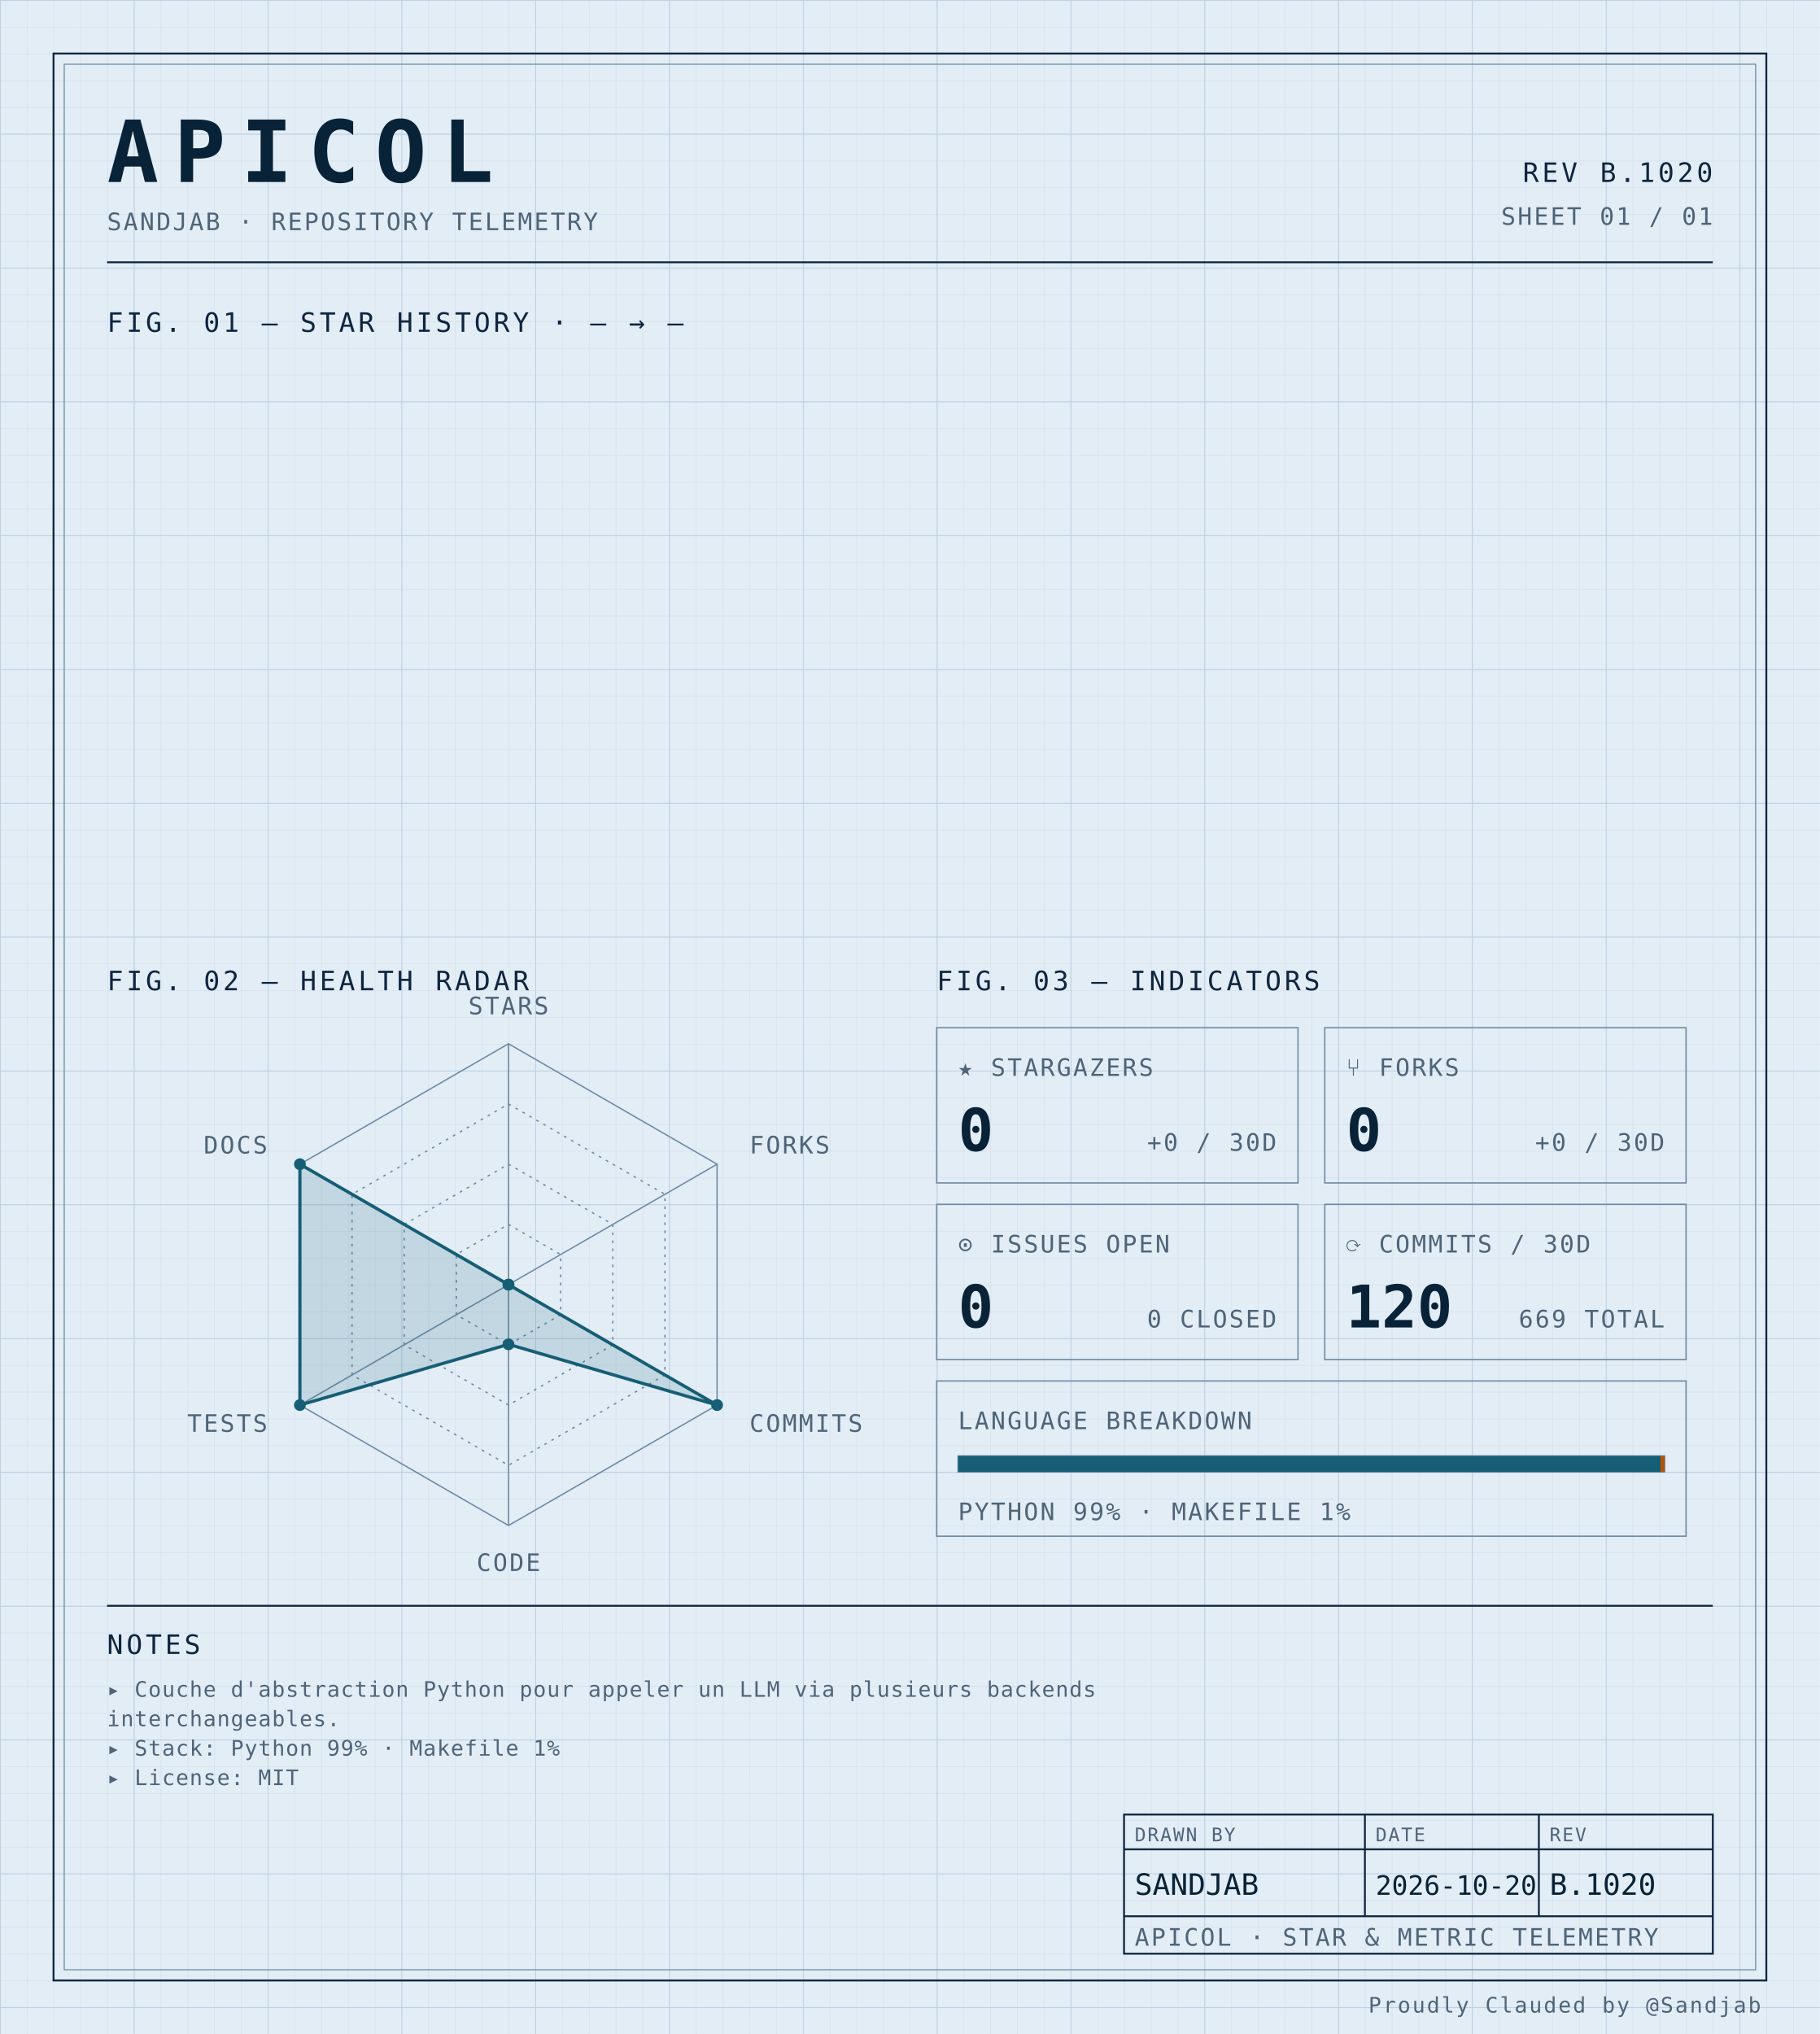
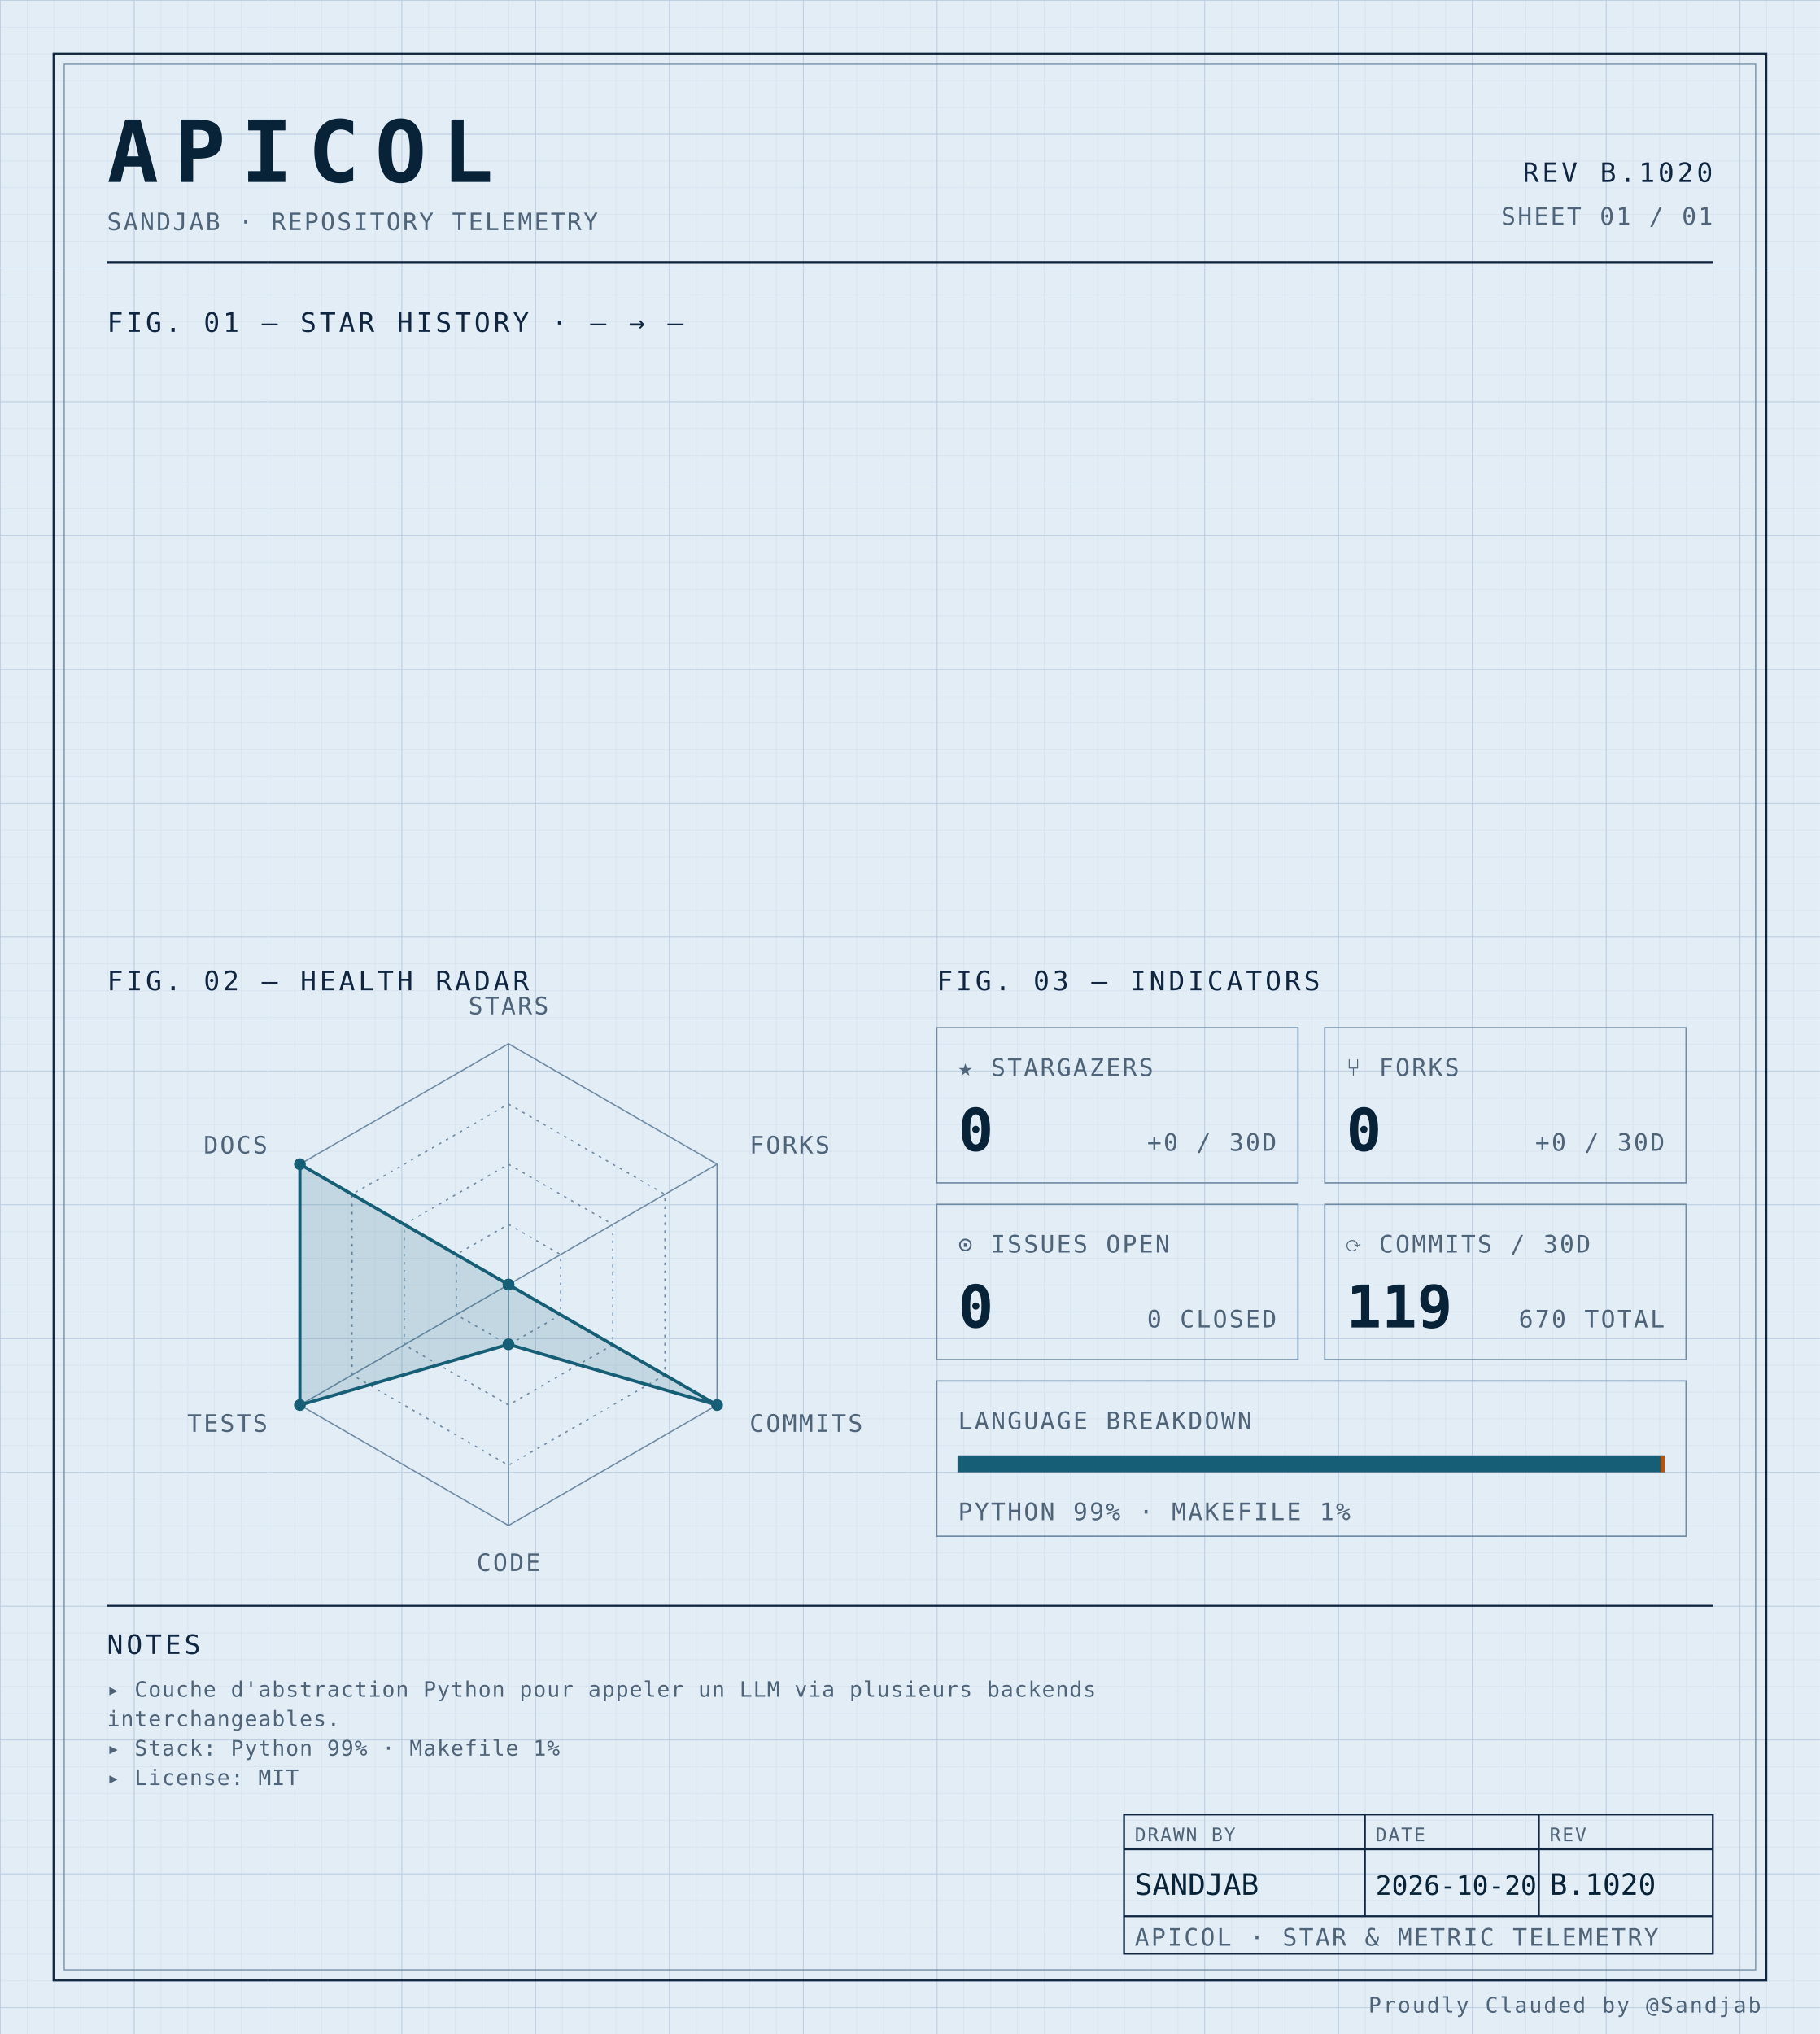
<svg xmlns="http://www.w3.org/2000/svg" width="100%" viewBox="0 0 680 760" role="img">
  <defs>
    <pattern id="grid-fine" width="10" height="10" patternUnits="userSpaceOnUse">
      <path d="M10 0H0V10" fill="none" stroke="#d4e0ec" stroke-width="0.4" />
    </pattern>
    <pattern id="grid-major" width="50" height="50" patternUnits="userSpaceOnUse">
      <path d="M50 0H0V50" fill="none" stroke="#b8cce0" stroke-width="0.5" />
    </pattern>
  </defs>
  <rect x="0" y="0" width="680" height="760" fill="#e3edf6" />
  <rect x="0" y="0" width="680" height="760" fill="url(#grid-fine)" />
  <rect x="0" y="0" width="680" height="760" fill="url(#grid-major)" />
  <rect x="20" y="20" width="640" height="720" fill="none" stroke="#0f2540" stroke-width="0.7" />
  <rect x="24" y="24" width="632" height="712" fill="none" stroke="#6f8aa3" stroke-width="0.4" />
  <text x="40" y="68" font-family="ui-monospace, 'SF Mono', 'JetBrains Mono', 'Cascadia Code', Consolas, monospace" font-size="32" font-weight="700" fill="#082338" text-anchor="start" letter-spacing="0.18em">APICOL</text>
  <text x="40" y="86" font-family="ui-monospace, 'SF Mono', 'JetBrains Mono', 'Cascadia Code', Consolas, monospace" font-size="9" font-weight="400" fill="#4f6478" text-anchor="start" letter-spacing="0.08em">SANDJAB · REPOSITORY TELEMETRY</text>
  <text x="640" y="68" font-family="ui-monospace, 'SF Mono', 'JetBrains Mono', 'Cascadia Code', Consolas, monospace" font-size="10" font-weight="400" fill="#0f2540" text-anchor="end" letter-spacing="0.12em">REV B.1020</text>
  <text x="640" y="84" font-family="ui-monospace, 'SF Mono', 'JetBrains Mono', 'Cascadia Code', Consolas, monospace" font-size="9" font-weight="400" fill="#4f6478" text-anchor="end" letter-spacing="0.08em">SHEET 01 / 01</text>
  <line x1="40" y1="98" x2="640" y2="98" stroke="#0f2540" stroke-width="0.7" />
  <text x="40" y="124" font-family="ui-monospace, 'SF Mono', 'JetBrains Mono', 'Cascadia Code', Consolas, monospace" font-size="10" font-weight="400" fill="#0f2540" text-anchor="start" letter-spacing="0.12em">FIG. 01 — STAR HISTORY · — → —</text>
  <text x="40" y="370" font-family="ui-monospace, 'SF Mono', 'JetBrains Mono', 'Cascadia Code', Consolas, monospace" font-size="10" font-weight="400" fill="#0f2540" text-anchor="start" letter-spacing="0.12em">FIG. 02 — HEALTH RADAR</text>
  <g transform="translate(190 480)">
    <polygon points="0.00,-90.00 77.94,-45.00 77.94,45.00 0.00,90.00 -77.94,45.00 -77.94,-45.00" fill="none" stroke="#6f8aa3" stroke-width="0.5" />
    <polygon points="0.00,-67.50 58.46,-33.75 58.46,33.75 0.00,67.50 -58.46,33.75 -58.46,-33.75" fill="none" stroke="#6f8aa3" stroke-width="0.5" stroke-dasharray="1,2" />
    <polygon points="0.00,-45.00 38.97,-22.50 38.97,22.50 0.00,45.00 -38.97,22.50 -38.97,-22.50" fill="none" stroke="#6f8aa3" stroke-width="0.5" stroke-dasharray="1,2" />
    <polygon points="0.00,-22.50 19.49,-11.25 19.49,11.25 0.00,22.50 -19.49,11.25 -19.49,-11.25" fill="none" stroke="#6f8aa3" stroke-width="0.5" stroke-dasharray="1,2" />
    <line x1="0" y1="0" x2="0.00" y2="-90.00" stroke="#6f8aa3" stroke-width="0.5" />
    <line x1="0" y1="0" x2="77.94" y2="-45.00" stroke="#6f8aa3" stroke-width="0.5" />
    <line x1="0" y1="0" x2="77.94" y2="45.00" stroke="#6f8aa3" stroke-width="0.5" />
    <line x1="0" y1="0" x2="0.00" y2="90.00" stroke="#6f8aa3" stroke-width="0.5" />
    <line x1="0" y1="0" x2="-77.94" y2="45.00" stroke="#6f8aa3" stroke-width="0.5" />
    <line x1="0" y1="0" x2="-77.94" y2="-45.00" stroke="#6f8aa3" stroke-width="0.5" />
    <polygon points="0.00,0.00 0.00,0.00 77.94,45.00 0.00,22.31 -77.94,45.00 -77.94,-45.00" fill="#155e75" fill-opacity="0.16" stroke="#155e75" stroke-width="1.2" />
    <circle cx="0.00" cy="0.00" r="2.2" fill="#155e75" />
    <circle cx="0.00" cy="0.00" r="2.2" fill="#155e75" />
    <circle cx="77.94" cy="45.00" r="2.2" fill="#155e75" />
    <circle cx="0.00" cy="22.31" r="2.2" fill="#155e75" />
    <circle cx="-77.94" cy="45.00" r="2.2" fill="#155e75" />
    <circle cx="-77.94" cy="-45.00" r="2.2" fill="#155e75" />
    <text x="6.3681633555662356e-15" y="-101" font-family="ui-monospace, 'SF Mono', 'JetBrains Mono', 'Cascadia Code', Consolas, monospace" font-size="9" font-weight="400" fill="#4f6478" text-anchor="middle" letter-spacing="0.08em">STARS</text>
    <text x="90.067" y="-49" font-family="ui-monospace, 'SF Mono', 'JetBrains Mono', 'Cascadia Code', Consolas, monospace" font-size="9" font-weight="400" fill="#4f6478" text-anchor="start" letter-spacing="0.08em">FORKS</text>
    <text x="90.067" y="55" font-family="ui-monospace, 'SF Mono', 'JetBrains Mono', 'Cascadia Code', Consolas, monospace" font-size="9" font-weight="400" fill="#4f6478" text-anchor="start" letter-spacing="0.08em">COMMITS</text>
    <text x="6.3681633555662356e-15" y="107" font-family="ui-monospace, 'SF Mono', 'JetBrains Mono', 'Cascadia Code', Consolas, monospace" font-size="9" font-weight="400" fill="#4f6478" text-anchor="middle" letter-spacing="0.08em">CODE</text>
    <text x="-90.067" y="55" font-family="ui-monospace, 'SF Mono', 'JetBrains Mono', 'Cascadia Code', Consolas, monospace" font-size="9" font-weight="400" fill="#4f6478" text-anchor="end" letter-spacing="0.08em">TESTS</text>
    <text x="-90.067" y="-49" font-family="ui-monospace, 'SF Mono', 'JetBrains Mono', 'Cascadia Code', Consolas, monospace" font-size="9" font-weight="400" fill="#4f6478" text-anchor="end" letter-spacing="0.08em">DOCS</text>
  </g>
  <text x="350" y="370" font-family="ui-monospace, 'SF Mono', 'JetBrains Mono', 'Cascadia Code', Consolas, monospace" font-size="10" font-weight="400" fill="#0f2540" text-anchor="start" letter-spacing="0.12em">FIG. 03 — INDICATORS</text>
  <rect x="350" y="384" width="135" height="58" fill="none" stroke="#6f8aa3" stroke-width="0.5" />
  <text x="358" y="402" font-family="ui-monospace, 'SF Mono', 'JetBrains Mono', 'Cascadia Code', Consolas, monospace" font-size="9" font-weight="400" fill="#4f6478" text-anchor="start" letter-spacing="0.08em">★ STARGAZERS</text>
  <text x="358" y="430" font-family="ui-monospace, 'SF Mono', 'JetBrains Mono', 'Cascadia Code', Consolas, monospace" font-size="22" font-weight="700" fill="#082338" text-anchor="start" letter-spacing="normal">0</text>
  <text x="477" y="430" font-family="ui-monospace, 'SF Mono', 'JetBrains Mono', 'Cascadia Code', Consolas, monospace" font-size="9" font-weight="400" fill="#4f6478" text-anchor="end" letter-spacing="0.08em">+0 / 30D</text>
  <rect x="495" y="384" width="135" height="58" fill="none" stroke="#6f8aa3" stroke-width="0.5" />
  <text x="503" y="402" font-family="ui-monospace, 'SF Mono', 'JetBrains Mono', 'Cascadia Code', Consolas, monospace" font-size="9" font-weight="400" fill="#4f6478" text-anchor="start" letter-spacing="0.08em">⑂ FORKS</text>
  <text x="503" y="430" font-family="ui-monospace, 'SF Mono', 'JetBrains Mono', 'Cascadia Code', Consolas, monospace" font-size="22" font-weight="700" fill="#082338" text-anchor="start" letter-spacing="normal">0</text>
  <text x="622" y="430" font-family="ui-monospace, 'SF Mono', 'JetBrains Mono', 'Cascadia Code', Consolas, monospace" font-size="9" font-weight="400" fill="#4f6478" text-anchor="end" letter-spacing="0.08em">+0 / 30D</text>
  <rect x="350" y="450" width="135" height="58" fill="none" stroke="#6f8aa3" stroke-width="0.5" />
  <text x="358" y="468" font-family="ui-monospace, 'SF Mono', 'JetBrains Mono', 'Cascadia Code', Consolas, monospace" font-size="9" font-weight="400" fill="#4f6478" text-anchor="start" letter-spacing="0.08em">⊙ ISSUES OPEN</text>
  <text x="358" y="496" font-family="ui-monospace, 'SF Mono', 'JetBrains Mono', 'Cascadia Code', Consolas, monospace" font-size="22" font-weight="700" fill="#082338" text-anchor="start" letter-spacing="normal">0</text>
  <text x="477" y="496" font-family="ui-monospace, 'SF Mono', 'JetBrains Mono', 'Cascadia Code', Consolas, monospace" font-size="9" font-weight="400" fill="#4f6478" text-anchor="end" letter-spacing="0.08em">0 CLOSED</text>
  <rect x="495" y="450" width="135" height="58" fill="none" stroke="#6f8aa3" stroke-width="0.5" />
  <text x="503" y="468" font-family="ui-monospace, 'SF Mono', 'JetBrains Mono', 'Cascadia Code', Consolas, monospace" font-size="9" font-weight="400" fill="#4f6478" text-anchor="start" letter-spacing="0.08em">⟳ COMMITS / 30D</text>
-   <text x="503" y="496" font-family="ui-monospace, 'SF Mono', 'JetBrains Mono', 'Cascadia Code', Consolas, monospace" font-size="22" font-weight="700" fill="#082338" text-anchor="start" letter-spacing="normal">120</text>
-   <text x="622" y="496" font-family="ui-monospace, 'SF Mono', 'JetBrains Mono', 'Cascadia Code', Consolas, monospace" font-size="9" font-weight="400" fill="#4f6478" text-anchor="end" letter-spacing="0.08em">669 TOTAL</text>
+   <text x="503" y="496" font-family="ui-monospace, 'SF Mono', 'JetBrains Mono', 'Cascadia Code', Consolas, monospace" font-size="22" font-weight="700" fill="#082338" text-anchor="start" letter-spacing="normal">119</text>
+   <text x="622" y="496" font-family="ui-monospace, 'SF Mono', 'JetBrains Mono', 'Cascadia Code', Consolas, monospace" font-size="9" font-weight="400" fill="#4f6478" text-anchor="end" letter-spacing="0.08em">670 TOTAL</text>
  <rect x="350" y="516" width="280" height="58" fill="none" stroke="#6f8aa3" stroke-width="0.5" />
  <text x="358" y="534" font-family="ui-monospace, 'SF Mono', 'JetBrains Mono', 'Cascadia Code', Consolas, monospace" font-size="9" font-weight="400" fill="#4f6478" text-anchor="start" letter-spacing="0.08em">LANGUAGE BREAKDOWN</text>
  <rect x="358" y="544" width="264" height="6" fill="none" stroke="#6f8aa3" stroke-width="0.5" />
  <rect x="358" y="544" width="262.46" height="6" fill="#155e75" />
  <rect x="620.456" y="544" width="1.54" height="6" fill="#b45309" />
  <text x="358" y="568" font-family="ui-monospace, 'SF Mono', 'JetBrains Mono', 'Cascadia Code', Consolas, monospace" font-size="9" font-weight="400" fill="#4f6478" text-anchor="start" letter-spacing="0.08em">PYTHON 99% · MAKEFILE 1%</text>
  <line x1="40" y1="600" x2="640" y2="600" stroke="#0f2540" stroke-width="0.7" />
  <text x="40" y="618" font-family="ui-monospace, 'SF Mono', 'JetBrains Mono', 'Cascadia Code', Consolas, monospace" font-size="10" font-weight="400" fill="#0f2540" text-anchor="start" letter-spacing="0.12em">NOTES</text>
  <text x="40" y="634" font-family="ui-monospace, 'SF Mono', 'JetBrains Mono', 'Cascadia Code', Consolas, monospace" font-size="8" font-weight="400" fill="#4f6478" text-anchor="start" letter-spacing="0.04em">▸ Couche d'abstraction Python pour appeler un LLM via plusieurs backends</text>
  <text x="40" y="645" font-family="ui-monospace, 'SF Mono', 'JetBrains Mono', 'Cascadia Code', Consolas, monospace" font-size="8" font-weight="400" fill="#4f6478" text-anchor="start" letter-spacing="0.04em">  interchangeables.</text>
  <text x="40" y="656" font-family="ui-monospace, 'SF Mono', 'JetBrains Mono', 'Cascadia Code', Consolas, monospace" font-size="8" font-weight="400" fill="#4f6478" text-anchor="start" letter-spacing="0.04em">▸ Stack: Python 99% · Makefile 1%</text>
  <text x="40" y="667" font-family="ui-monospace, 'SF Mono', 'JetBrains Mono', 'Cascadia Code', Consolas, monospace" font-size="8" font-weight="400" fill="#4f6478" text-anchor="start" letter-spacing="0.04em">▸ License: MIT</text>
  <rect x="420" y="678" width="220" height="52" fill="none" stroke="#0f2540" stroke-width="0.7" />
  <line x1="420" y1="691" x2="640" y2="691" stroke="#0f2540" stroke-width="0.7" />
  <line x1="420" y1="716" x2="640" y2="716" stroke="#0f2540" stroke-width="0.7" />
  <line x1="510" y1="678" x2="510" y2="716" stroke="#0f2540" stroke-width="0.7" />
  <line x1="575" y1="678" x2="575" y2="716" stroke="#0f2540" stroke-width="0.7" />
  <text x="424" y="688" font-family="ui-monospace, 'SF Mono', 'JetBrains Mono', 'Cascadia Code', Consolas, monospace" font-size="7" font-weight="400" fill="#4f6478" text-anchor="start" letter-spacing="0.08em">DRAWN BY</text>
  <text x="514" y="688" font-family="ui-monospace, 'SF Mono', 'JetBrains Mono', 'Cascadia Code', Consolas, monospace" font-size="7" font-weight="400" fill="#4f6478" text-anchor="start" letter-spacing="0.08em">DATE</text>
  <text x="579" y="688" font-family="ui-monospace, 'SF Mono', 'JetBrains Mono', 'Cascadia Code', Consolas, monospace" font-size="7" font-weight="400" fill="#4f6478" text-anchor="start" letter-spacing="0.08em">REV</text>
  <text x="424" y="708" font-family="ui-monospace, 'SF Mono', 'JetBrains Mono', 'Cascadia Code', Consolas, monospace" font-size="11" font-weight="400" fill="#082338" text-anchor="start" letter-spacing="normal">SANDJAB</text>
  <text x="514" y="708" font-family="ui-monospace, 'SF Mono', 'JetBrains Mono', 'Cascadia Code', Consolas, monospace" font-size="10" font-weight="400" fill="#082338" text-anchor="start" letter-spacing="normal">2026-10-20</text>
  <text x="579" y="708" font-family="ui-monospace, 'SF Mono', 'JetBrains Mono', 'Cascadia Code', Consolas, monospace" font-size="11" font-weight="400" fill="#082338" text-anchor="start" letter-spacing="normal">B.1020</text>
  <text x="424" y="727" font-family="ui-monospace, 'SF Mono', 'JetBrains Mono', 'Cascadia Code', Consolas, monospace" font-size="9" font-weight="400" fill="#4f6478" text-anchor="start" letter-spacing="0.08em">APICOL · STAR &amp; METRIC TELEMETRY</text>
  <text x="658" y="752" font-family="ui-monospace, 'SF Mono', 'JetBrains Mono', 'Cascadia Code', Consolas, monospace" font-size="8" font-weight="400" fill="#4f6478" text-anchor="end" letter-spacing="0.08em">Proudly Clauded by @Sandjab</text>
</svg>
